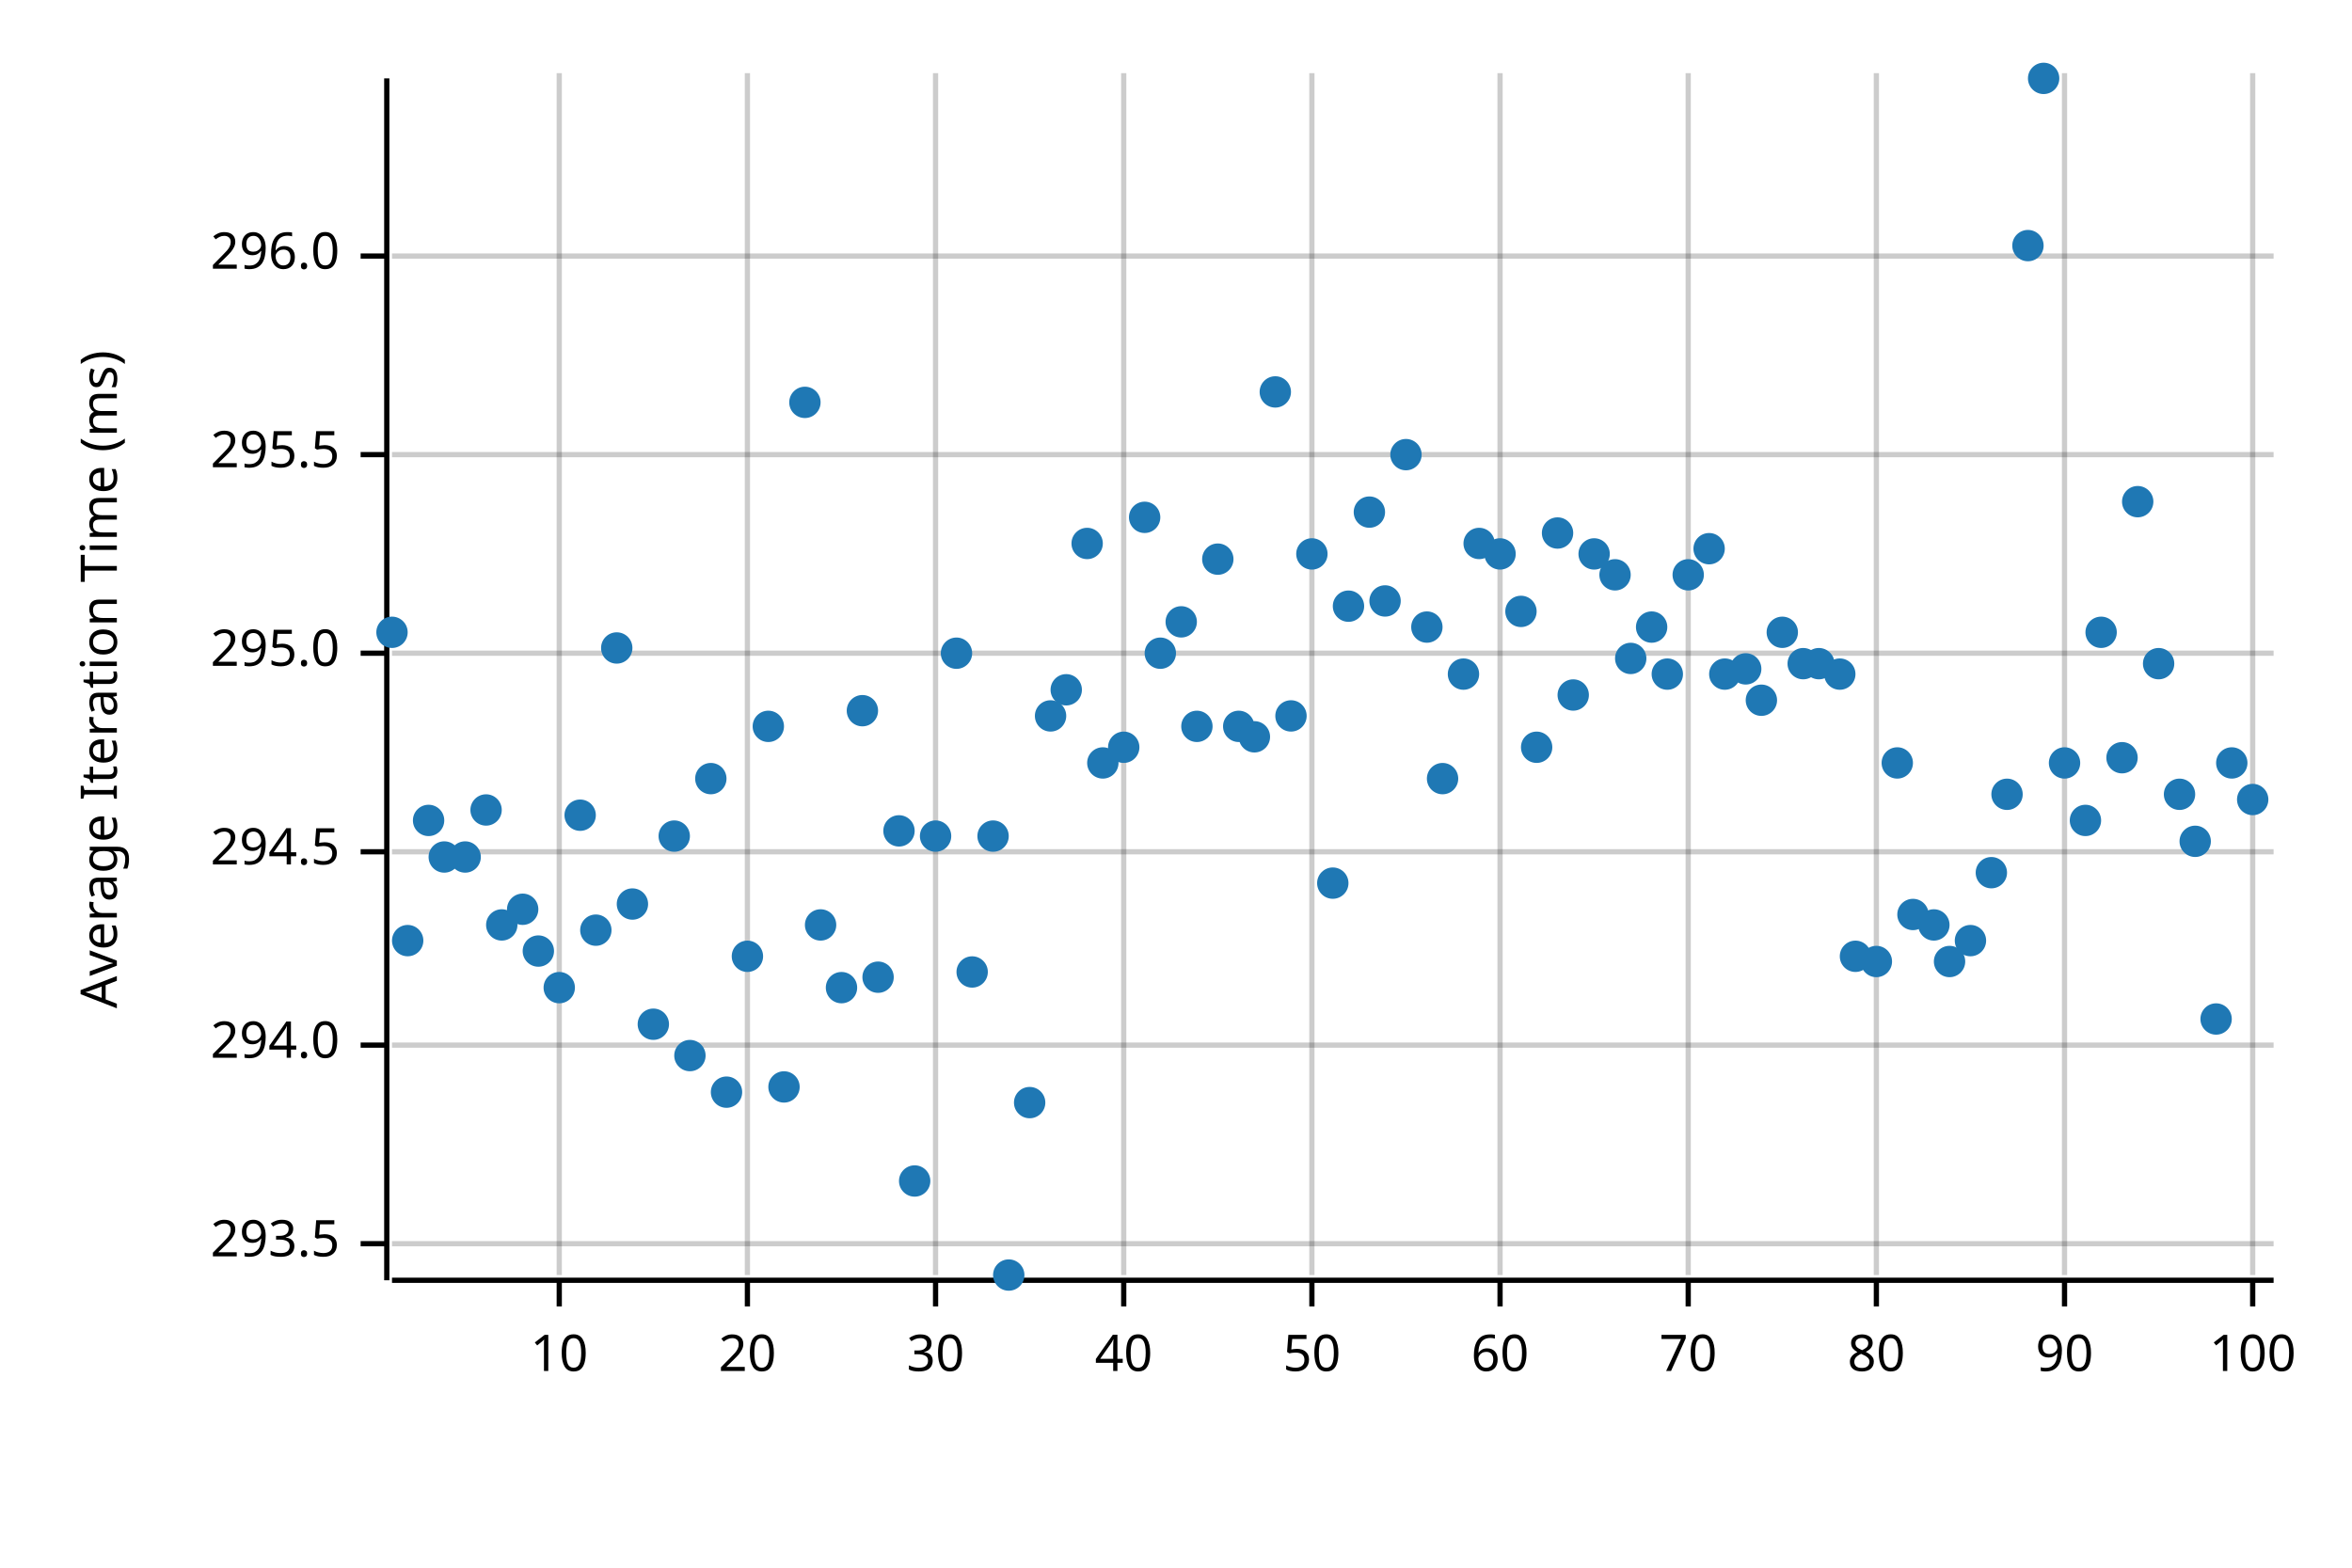
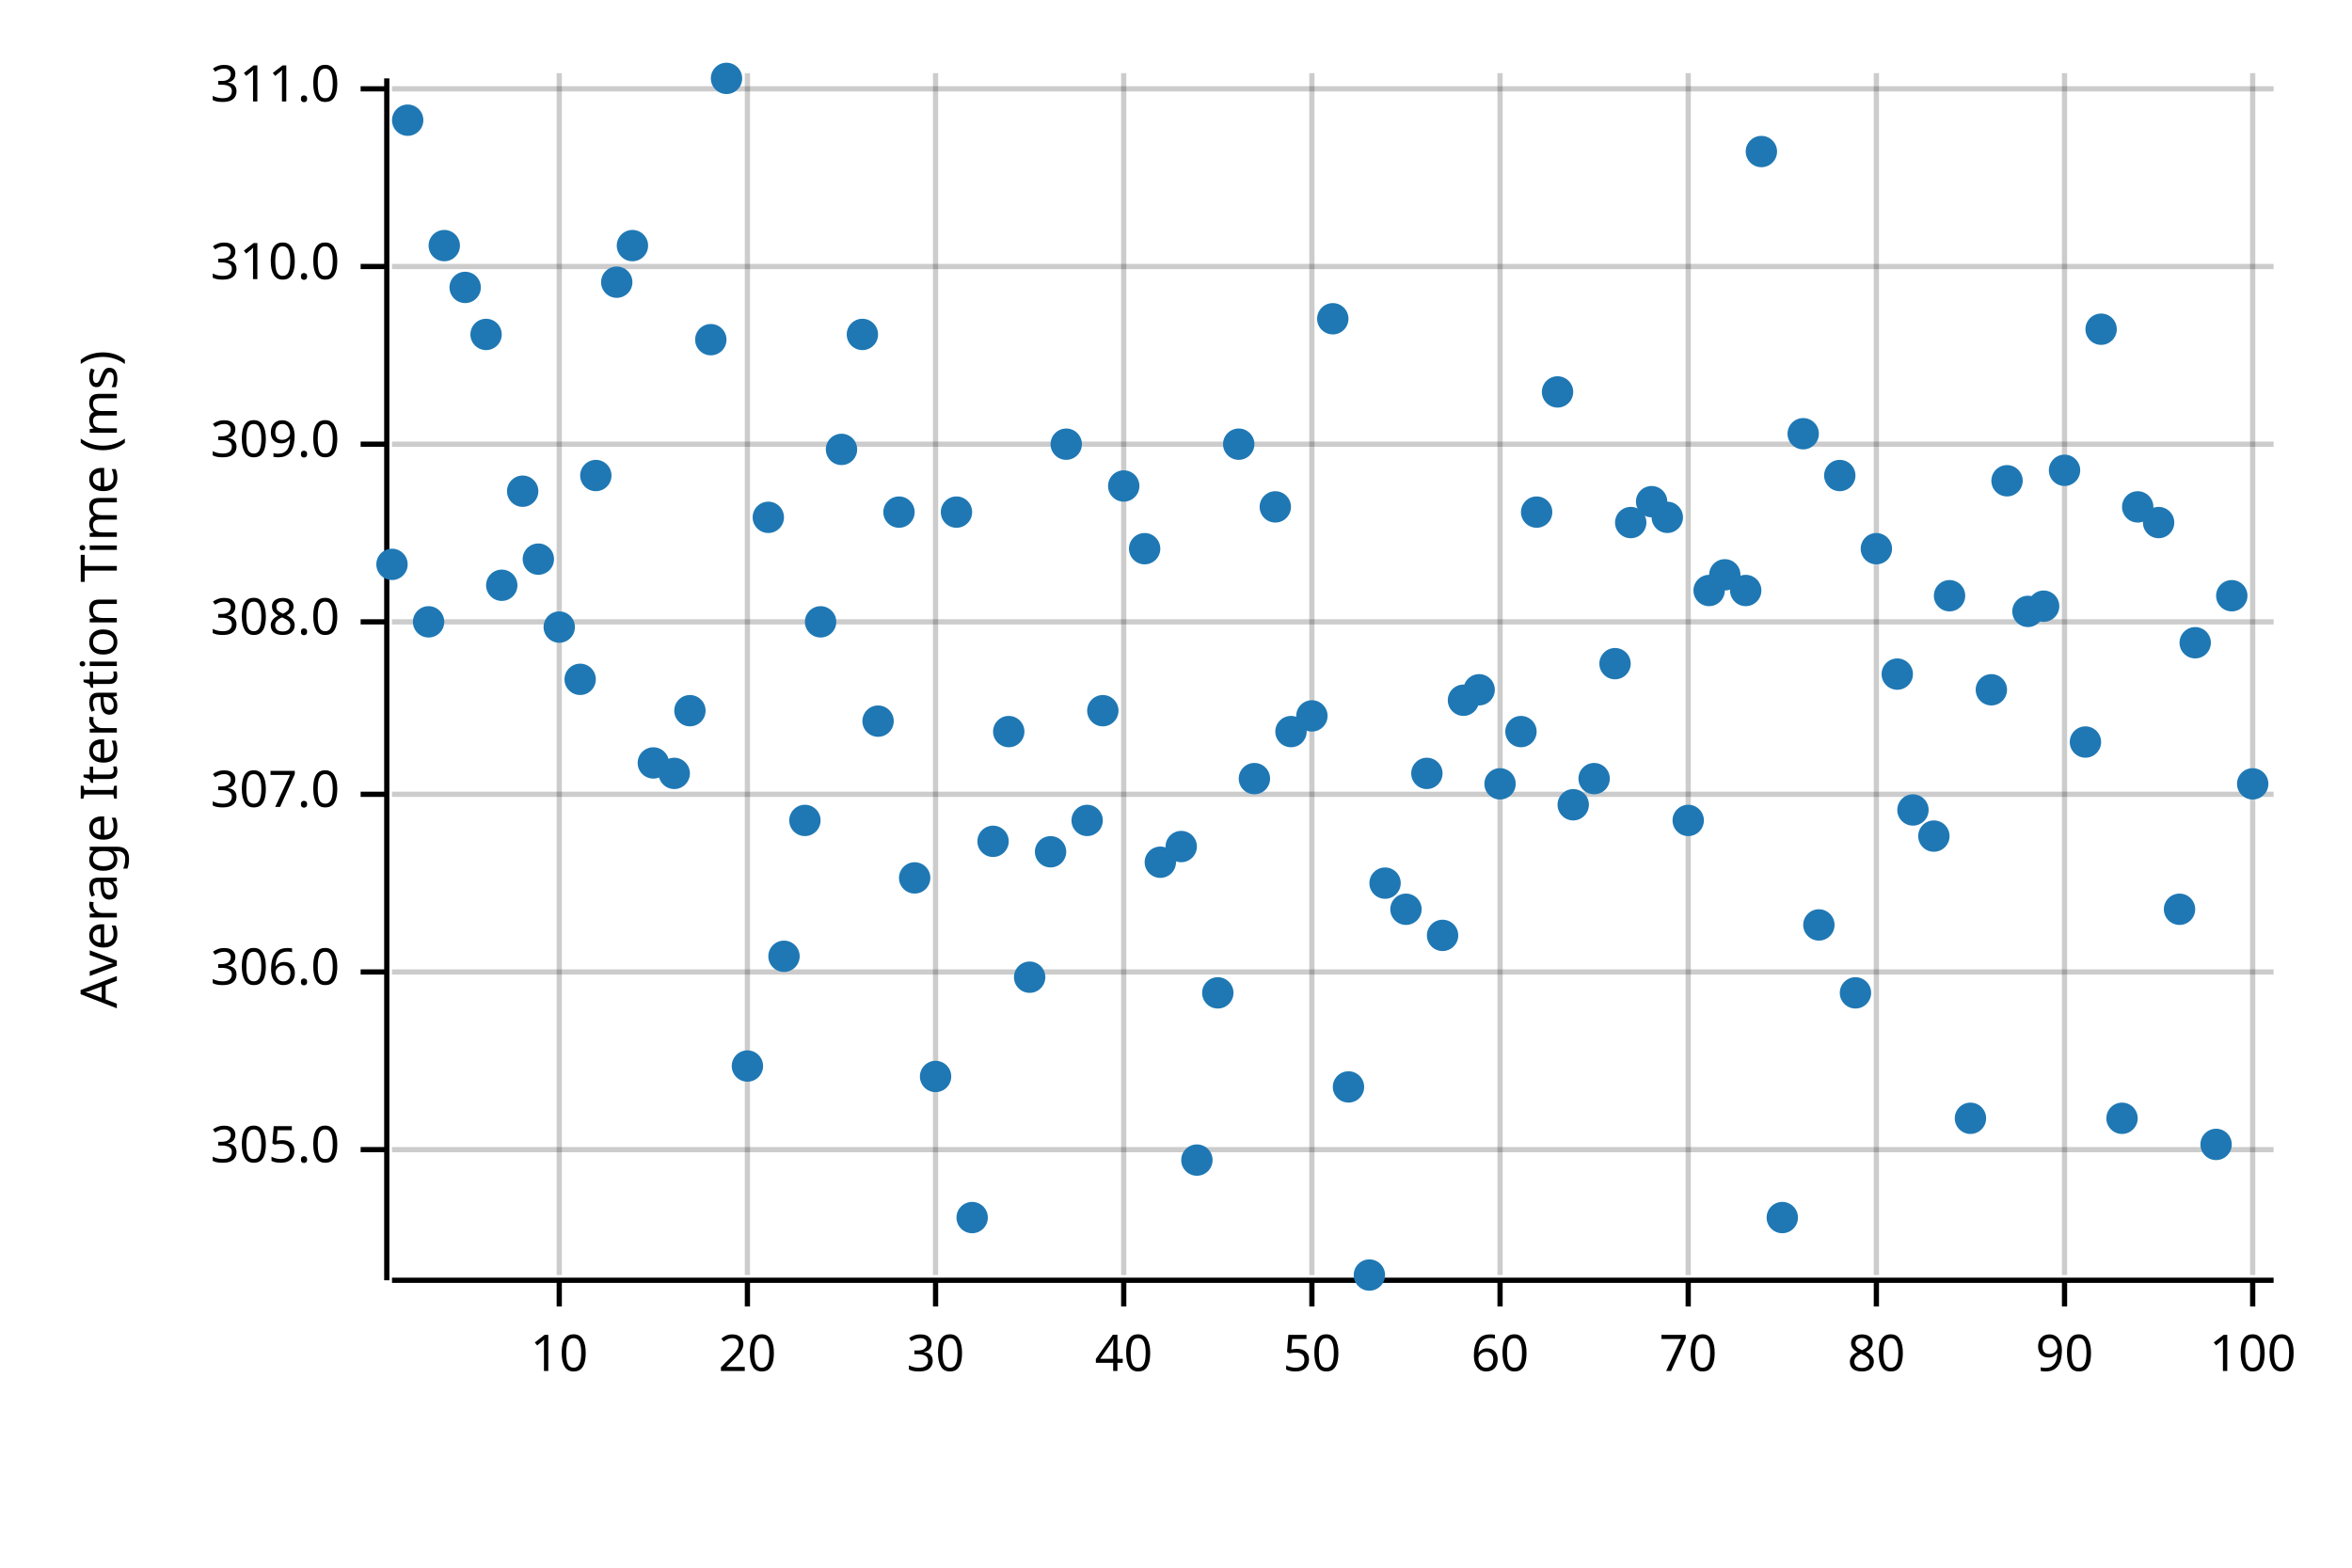
<svg xmlns="http://www.w3.org/2000/svg" width="450" height="300" viewBox="0 0 450 300">
  <text x="15" y="130" dy="0.76em" text-anchor="middle" font-family="sans-serif" font-size="9.677" opacity="1" fill="#000000" transform="rotate(270, 15, 130)">
Average Iteration Time (ms)
</text>
  <line opacity="0.2" stroke="#000000" stroke-width="1" x1="107" y1="244" x2="107" y2="14" />
  <line opacity="0.2" stroke="#000000" stroke-width="1" x1="143" y1="244" x2="143" y2="14" />
  <line opacity="0.2" stroke="#000000" stroke-width="1" x1="179" y1="244" x2="179" y2="14" />
  <line opacity="0.2" stroke="#000000" stroke-width="1" x1="215" y1="244" x2="215" y2="14" />
  <line opacity="0.2" stroke="#000000" stroke-width="1" x1="251" y1="244" x2="251" y2="14" />
  <line opacity="0.2" stroke="#000000" stroke-width="1" x1="287" y1="244" x2="287" y2="14" />
  <line opacity="0.2" stroke="#000000" stroke-width="1" x1="323" y1="244" x2="323" y2="14" />
  <line opacity="0.2" stroke="#000000" stroke-width="1" x1="359" y1="244" x2="359" y2="14" />
  <line opacity="0.2" stroke="#000000" stroke-width="1" x1="395" y1="244" x2="395" y2="14" />
  <line opacity="0.2" stroke="#000000" stroke-width="1" x1="431" y1="244" x2="431" y2="14" />
-   <line opacity="0.2" stroke="#000000" stroke-width="1" x1="75" y1="238" x2="435" y2="238" />
-   <line opacity="0.2" stroke="#000000" stroke-width="1" x1="75" y1="200" x2="435" y2="200" />
-   <line opacity="0.2" stroke="#000000" stroke-width="1" x1="75" y1="163" x2="435" y2="163" />
-   <line opacity="0.2" stroke="#000000" stroke-width="1" x1="75" y1="125" x2="435" y2="125" />
-   <line opacity="0.2" stroke="#000000" stroke-width="1" x1="75" y1="87" x2="435" y2="87" />
-   <line opacity="0.2" stroke="#000000" stroke-width="1" x1="75" y1="49" x2="435" y2="49" />
+   <line opacity="0.2" stroke="#000000" stroke-width="1" x1="75" y1="220" x2="435" y2="220" />
+   <line opacity="0.2" stroke="#000000" stroke-width="1" x1="75" y1="186" x2="435" y2="186" />
+   <line opacity="0.2" stroke="#000000" stroke-width="1" x1="75" y1="152" x2="435" y2="152" />
+   <line opacity="0.2" stroke="#000000" stroke-width="1" x1="75" y1="119" x2="435" y2="119" />
+   <line opacity="0.2" stroke="#000000" stroke-width="1" x1="75" y1="85" x2="435" y2="85" />
+   <line opacity="0.2" stroke="#000000" stroke-width="1" x1="75" y1="51" x2="435" y2="51" />
+   <line opacity="0.2" stroke="#000000" stroke-width="1" x1="75" y1="17" x2="435" y2="17" />
  <polyline fill="none" opacity="1" stroke="#000000" stroke-width="1" points="74,15 74,245 " />
-   <text x="65" y="238" dy="0.5ex" text-anchor="end" font-family="sans-serif" font-size="9.677" opacity="1" fill="#000000">
- 293.5
+   <text x="65" y="220" dy="0.5ex" text-anchor="end" font-family="sans-serif" font-size="9.677" opacity="1" fill="#000000">
+ 305.0
</text>
-   <polyline fill="none" opacity="1" stroke="#000000" stroke-width="1" points="69,238 74,238 " />
-   <text x="65" y="200" dy="0.5ex" text-anchor="end" font-family="sans-serif" font-size="9.677" opacity="1" fill="#000000">
- 294.0
+   <polyline fill="none" opacity="1" stroke="#000000" stroke-width="1" points="69,220 74,220 " />
+   <text x="65" y="186" dy="0.5ex" text-anchor="end" font-family="sans-serif" font-size="9.677" opacity="1" fill="#000000">
+ 306.0
</text>
-   <polyline fill="none" opacity="1" stroke="#000000" stroke-width="1" points="69,200 74,200 " />
-   <text x="65" y="163" dy="0.5ex" text-anchor="end" font-family="sans-serif" font-size="9.677" opacity="1" fill="#000000">
- 294.5
+   <polyline fill="none" opacity="1" stroke="#000000" stroke-width="1" points="69,186 74,186 " />
+   <text x="65" y="152" dy="0.5ex" text-anchor="end" font-family="sans-serif" font-size="9.677" opacity="1" fill="#000000">
+ 307.0
</text>
-   <polyline fill="none" opacity="1" stroke="#000000" stroke-width="1" points="69,163 74,163 " />
-   <text x="65" y="125" dy="0.5ex" text-anchor="end" font-family="sans-serif" font-size="9.677" opacity="1" fill="#000000">
- 295.0
+   <polyline fill="none" opacity="1" stroke="#000000" stroke-width="1" points="69,152 74,152 " />
+   <text x="65" y="119" dy="0.5ex" text-anchor="end" font-family="sans-serif" font-size="9.677" opacity="1" fill="#000000">
+ 308.0
</text>
-   <polyline fill="none" opacity="1" stroke="#000000" stroke-width="1" points="69,125 74,125 " />
-   <text x="65" y="87" dy="0.5ex" text-anchor="end" font-family="sans-serif" font-size="9.677" opacity="1" fill="#000000">
- 295.5
+   <polyline fill="none" opacity="1" stroke="#000000" stroke-width="1" points="69,119 74,119 " />
+   <text x="65" y="85" dy="0.5ex" text-anchor="end" font-family="sans-serif" font-size="9.677" opacity="1" fill="#000000">
+ 309.0
</text>
-   <polyline fill="none" opacity="1" stroke="#000000" stroke-width="1" points="69,87 74,87 " />
-   <text x="65" y="49" dy="0.5ex" text-anchor="end" font-family="sans-serif" font-size="9.677" opacity="1" fill="#000000">
- 296.0
+   <polyline fill="none" opacity="1" stroke="#000000" stroke-width="1" points="69,85 74,85 " />
+   <text x="65" y="51" dy="0.5ex" text-anchor="end" font-family="sans-serif" font-size="9.677" opacity="1" fill="#000000">
+ 310.0
</text>
-   <polyline fill="none" opacity="1" stroke="#000000" stroke-width="1" points="69,49 74,49 " />
+   <polyline fill="none" opacity="1" stroke="#000000" stroke-width="1" points="69,51 74,51 " />
+   <text x="65" y="17" dy="0.5ex" text-anchor="end" font-family="sans-serif" font-size="9.677" opacity="1" fill="#000000">
+ 311.0
+ </text>
+   <polyline fill="none" opacity="1" stroke="#000000" stroke-width="1" points="69,17 74,17 " />
  <polyline fill="none" opacity="1" stroke="#000000" stroke-width="1" points="75,245 435,245 " />
  <text x="107" y="255" dy="0.76em" text-anchor="middle" font-family="sans-serif" font-size="9.677" opacity="1" fill="#000000">
10
</text>
  <polyline fill="none" opacity="1" stroke="#000000" stroke-width="1" points="107,245 107,250 " />
  <text x="143" y="255" dy="0.76em" text-anchor="middle" font-family="sans-serif" font-size="9.677" opacity="1" fill="#000000">
20
</text>
  <polyline fill="none" opacity="1" stroke="#000000" stroke-width="1" points="143,245 143,250 " />
  <text x="179" y="255" dy="0.76em" text-anchor="middle" font-family="sans-serif" font-size="9.677" opacity="1" fill="#000000">
30
</text>
  <polyline fill="none" opacity="1" stroke="#000000" stroke-width="1" points="179,245 179,250 " />
  <text x="215" y="255" dy="0.76em" text-anchor="middle" font-family="sans-serif" font-size="9.677" opacity="1" fill="#000000">
40
</text>
  <polyline fill="none" opacity="1" stroke="#000000" stroke-width="1" points="215,245 215,250 " />
  <text x="251" y="255" dy="0.76em" text-anchor="middle" font-family="sans-serif" font-size="9.677" opacity="1" fill="#000000">
50
</text>
  <polyline fill="none" opacity="1" stroke="#000000" stroke-width="1" points="251,245 251,250 " />
  <text x="287" y="255" dy="0.76em" text-anchor="middle" font-family="sans-serif" font-size="9.677" opacity="1" fill="#000000">
60
</text>
  <polyline fill="none" opacity="1" stroke="#000000" stroke-width="1" points="287,245 287,250 " />
  <text x="323" y="255" dy="0.76em" text-anchor="middle" font-family="sans-serif" font-size="9.677" opacity="1" fill="#000000">
70
</text>
  <polyline fill="none" opacity="1" stroke="#000000" stroke-width="1" points="323,245 323,250 " />
  <text x="359" y="255" dy="0.76em" text-anchor="middle" font-family="sans-serif" font-size="9.677" opacity="1" fill="#000000">
80
</text>
  <polyline fill="none" opacity="1" stroke="#000000" stroke-width="1" points="359,245 359,250 " />
  <text x="395" y="255" dy="0.76em" text-anchor="middle" font-family="sans-serif" font-size="9.677" opacity="1" fill="#000000">
90
</text>
  <polyline fill="none" opacity="1" stroke="#000000" stroke-width="1" points="395,245 395,250 " />
  <text x="431" y="255" dy="0.76em" text-anchor="middle" font-family="sans-serif" font-size="9.677" opacity="1" fill="#000000">
100
</text>
  <polyline fill="none" opacity="1" stroke="#000000" stroke-width="1" points="431,245 431,250 " />
-   <circle cx="75" cy="121" r="3" opacity="1" fill="#1F78B4" stroke="none" stroke-width="1" />
-   <circle cx="78" cy="180" r="3" opacity="1" fill="#1F78B4" stroke="none" stroke-width="1" />
-   <circle cx="82" cy="157" r="3" opacity="1" fill="#1F78B4" stroke="none" stroke-width="1" />
-   <circle cx="85" cy="164" r="3" opacity="1" fill="#1F78B4" stroke="none" stroke-width="1" />
-   <circle cx="89" cy="164" r="3" opacity="1" fill="#1F78B4" stroke="none" stroke-width="1" />
-   <circle cx="93" cy="155" r="3" opacity="1" fill="#1F78B4" stroke="none" stroke-width="1" />
-   <circle cx="96" cy="177" r="3" opacity="1" fill="#1F78B4" stroke="none" stroke-width="1" />
-   <circle cx="100" cy="174" r="3" opacity="1" fill="#1F78B4" stroke="none" stroke-width="1" />
-   <circle cx="103" cy="182" r="3" opacity="1" fill="#1F78B4" stroke="none" stroke-width="1" />
-   <circle cx="107" cy="189" r="3" opacity="1" fill="#1F78B4" stroke="none" stroke-width="1" />
-   <circle cx="111" cy="156" r="3" opacity="1" fill="#1F78B4" stroke="none" stroke-width="1" />
-   <circle cx="114" cy="178" r="3" opacity="1" fill="#1F78B4" stroke="none" stroke-width="1" />
-   <circle cx="118" cy="124" r="3" opacity="1" fill="#1F78B4" stroke="none" stroke-width="1" />
-   <circle cx="121" cy="173" r="3" opacity="1" fill="#1F78B4" stroke="none" stroke-width="1" />
-   <circle cx="125" cy="196" r="3" opacity="1" fill="#1F78B4" stroke="none" stroke-width="1" />
-   <circle cx="129" cy="160" r="3" opacity="1" fill="#1F78B4" stroke="none" stroke-width="1" />
-   <circle cx="132" cy="202" r="3" opacity="1" fill="#1F78B4" stroke="none" stroke-width="1" />
-   <circle cx="136" cy="149" r="3" opacity="1" fill="#1F78B4" stroke="none" stroke-width="1" />
-   <circle cx="139" cy="209" r="3" opacity="1" fill="#1F78B4" stroke="none" stroke-width="1" />
-   <circle cx="143" cy="183" r="3" opacity="1" fill="#1F78B4" stroke="none" stroke-width="1" />
-   <circle cx="147" cy="139" r="3" opacity="1" fill="#1F78B4" stroke="none" stroke-width="1" />
-   <circle cx="150" cy="208" r="3" opacity="1" fill="#1F78B4" stroke="none" stroke-width="1" />
-   <circle cx="154" cy="77" r="3" opacity="1" fill="#1F78B4" stroke="none" stroke-width="1" />
-   <circle cx="157" cy="177" r="3" opacity="1" fill="#1F78B4" stroke="none" stroke-width="1" />
-   <circle cx="161" cy="189" r="3" opacity="1" fill="#1F78B4" stroke="none" stroke-width="1" />
-   <circle cx="165" cy="136" r="3" opacity="1" fill="#1F78B4" stroke="none" stroke-width="1" />
-   <circle cx="168" cy="187" r="3" opacity="1" fill="#1F78B4" stroke="none" stroke-width="1" />
-   <circle cx="172" cy="159" r="3" opacity="1" fill="#1F78B4" stroke="none" stroke-width="1" />
-   <circle cx="175" cy="226" r="3" opacity="1" fill="#1F78B4" stroke="none" stroke-width="1" />
-   <circle cx="179" cy="160" r="3" opacity="1" fill="#1F78B4" stroke="none" stroke-width="1" />
-   <circle cx="183" cy="125" r="3" opacity="1" fill="#1F78B4" stroke="none" stroke-width="1" />
-   <circle cx="186" cy="186" r="3" opacity="1" fill="#1F78B4" stroke="none" stroke-width="1" />
-   <circle cx="190" cy="160" r="3" opacity="1" fill="#1F78B4" stroke="none" stroke-width="1" />
-   <circle cx="193" cy="244" r="3" opacity="1" fill="#1F78B4" stroke="none" stroke-width="1" />
-   <circle cx="197" cy="211" r="3" opacity="1" fill="#1F78B4" stroke="none" stroke-width="1" />
-   <circle cx="201" cy="137" r="3" opacity="1" fill="#1F78B4" stroke="none" stroke-width="1" />
-   <circle cx="204" cy="132" r="3" opacity="1" fill="#1F78B4" stroke="none" stroke-width="1" />
-   <circle cx="208" cy="104" r="3" opacity="1" fill="#1F78B4" stroke="none" stroke-width="1" />
-   <circle cx="211" cy="146" r="3" opacity="1" fill="#1F78B4" stroke="none" stroke-width="1" />
-   <circle cx="215" cy="143" r="3" opacity="1" fill="#1F78B4" stroke="none" stroke-width="1" />
-   <circle cx="219" cy="99" r="3" opacity="1" fill="#1F78B4" stroke="none" stroke-width="1" />
-   <circle cx="222" cy="125" r="3" opacity="1" fill="#1F78B4" stroke="none" stroke-width="1" />
-   <circle cx="226" cy="119" r="3" opacity="1" fill="#1F78B4" stroke="none" stroke-width="1" />
-   <circle cx="229" cy="139" r="3" opacity="1" fill="#1F78B4" stroke="none" stroke-width="1" />
-   <circle cx="233" cy="107" r="3" opacity="1" fill="#1F78B4" stroke="none" stroke-width="1" />
-   <circle cx="237" cy="139" r="3" opacity="1" fill="#1F78B4" stroke="none" stroke-width="1" />
-   <circle cx="240" cy="141" r="3" opacity="1" fill="#1F78B4" stroke="none" stroke-width="1" />
-   <circle cx="244" cy="75" r="3" opacity="1" fill="#1F78B4" stroke="none" stroke-width="1" />
-   <circle cx="247" cy="137" r="3" opacity="1" fill="#1F78B4" stroke="none" stroke-width="1" />
-   <circle cx="251" cy="106" r="3" opacity="1" fill="#1F78B4" stroke="none" stroke-width="1" />
-   <circle cx="255" cy="169" r="3" opacity="1" fill="#1F78B4" stroke="none" stroke-width="1" />
-   <circle cx="258" cy="116" r="3" opacity="1" fill="#1F78B4" stroke="none" stroke-width="1" />
-   <circle cx="262" cy="98" r="3" opacity="1" fill="#1F78B4" stroke="none" stroke-width="1" />
-   <circle cx="265" cy="115" r="3" opacity="1" fill="#1F78B4" stroke="none" stroke-width="1" />
-   <circle cx="269" cy="87" r="3" opacity="1" fill="#1F78B4" stroke="none" stroke-width="1" />
-   <circle cx="273" cy="120" r="3" opacity="1" fill="#1F78B4" stroke="none" stroke-width="1" />
-   <circle cx="276" cy="149" r="3" opacity="1" fill="#1F78B4" stroke="none" stroke-width="1" />
-   <circle cx="280" cy="129" r="3" opacity="1" fill="#1F78B4" stroke="none" stroke-width="1" />
-   <circle cx="283" cy="104" r="3" opacity="1" fill="#1F78B4" stroke="none" stroke-width="1" />
-   <circle cx="287" cy="106" r="3" opacity="1" fill="#1F78B4" stroke="none" stroke-width="1" />
-   <circle cx="291" cy="117" r="3" opacity="1" fill="#1F78B4" stroke="none" stroke-width="1" />
-   <circle cx="294" cy="143" r="3" opacity="1" fill="#1F78B4" stroke="none" stroke-width="1" />
-   <circle cx="298" cy="102" r="3" opacity="1" fill="#1F78B4" stroke="none" stroke-width="1" />
-   <circle cx="301" cy="133" r="3" opacity="1" fill="#1F78B4" stroke="none" stroke-width="1" />
-   <circle cx="305" cy="106" r="3" opacity="1" fill="#1F78B4" stroke="none" stroke-width="1" />
-   <circle cx="309" cy="110" r="3" opacity="1" fill="#1F78B4" stroke="none" stroke-width="1" />
-   <circle cx="312" cy="126" r="3" opacity="1" fill="#1F78B4" stroke="none" stroke-width="1" />
-   <circle cx="316" cy="120" r="3" opacity="1" fill="#1F78B4" stroke="none" stroke-width="1" />
-   <circle cx="319" cy="129" r="3" opacity="1" fill="#1F78B4" stroke="none" stroke-width="1" />
-   <circle cx="323" cy="110" r="3" opacity="1" fill="#1F78B4" stroke="none" stroke-width="1" />
-   <circle cx="327" cy="105" r="3" opacity="1" fill="#1F78B4" stroke="none" stroke-width="1" />
-   <circle cx="330" cy="129" r="3" opacity="1" fill="#1F78B4" stroke="none" stroke-width="1" />
-   <circle cx="334" cy="128" r="3" opacity="1" fill="#1F78B4" stroke="none" stroke-width="1" />
-   <circle cx="337" cy="134" r="3" opacity="1" fill="#1F78B4" stroke="none" stroke-width="1" />
-   <circle cx="341" cy="121" r="3" opacity="1" fill="#1F78B4" stroke="none" stroke-width="1" />
-   <circle cx="345" cy="127" r="3" opacity="1" fill="#1F78B4" stroke="none" stroke-width="1" />
-   <circle cx="348" cy="127" r="3" opacity="1" fill="#1F78B4" stroke="none" stroke-width="1" />
-   <circle cx="352" cy="129" r="3" opacity="1" fill="#1F78B4" stroke="none" stroke-width="1" />
-   <circle cx="355" cy="183" r="3" opacity="1" fill="#1F78B4" stroke="none" stroke-width="1" />
-   <circle cx="359" cy="184" r="3" opacity="1" fill="#1F78B4" stroke="none" stroke-width="1" />
-   <circle cx="363" cy="146" r="3" opacity="1" fill="#1F78B4" stroke="none" stroke-width="1" />
-   <circle cx="366" cy="175" r="3" opacity="1" fill="#1F78B4" stroke="none" stroke-width="1" />
-   <circle cx="370" cy="177" r="3" opacity="1" fill="#1F78B4" stroke="none" stroke-width="1" />
-   <circle cx="373" cy="184" r="3" opacity="1" fill="#1F78B4" stroke="none" stroke-width="1" />
-   <circle cx="377" cy="180" r="3" opacity="1" fill="#1F78B4" stroke="none" stroke-width="1" />
-   <circle cx="381" cy="167" r="3" opacity="1" fill="#1F78B4" stroke="none" stroke-width="1" />
-   <circle cx="384" cy="152" r="3" opacity="1" fill="#1F78B4" stroke="none" stroke-width="1" />
-   <circle cx="388" cy="47" r="3" opacity="1" fill="#1F78B4" stroke="none" stroke-width="1" />
-   <circle cx="391" cy="15" r="3" opacity="1" fill="#1F78B4" stroke="none" stroke-width="1" />
-   <circle cx="395" cy="146" r="3" opacity="1" fill="#1F78B4" stroke="none" stroke-width="1" />
-   <circle cx="399" cy="157" r="3" opacity="1" fill="#1F78B4" stroke="none" stroke-width="1" />
-   <circle cx="402" cy="121" r="3" opacity="1" fill="#1F78B4" stroke="none" stroke-width="1" />
-   <circle cx="406" cy="145" r="3" opacity="1" fill="#1F78B4" stroke="none" stroke-width="1" />
-   <circle cx="409" cy="96" r="3" opacity="1" fill="#1F78B4" stroke="none" stroke-width="1" />
-   <circle cx="413" cy="127" r="3" opacity="1" fill="#1F78B4" stroke="none" stroke-width="1" />
-   <circle cx="417" cy="152" r="3" opacity="1" fill="#1F78B4" stroke="none" stroke-width="1" />
-   <circle cx="420" cy="161" r="3" opacity="1" fill="#1F78B4" stroke="none" stroke-width="1" />
-   <circle cx="424" cy="195" r="3" opacity="1" fill="#1F78B4" stroke="none" stroke-width="1" />
-   <circle cx="427" cy="146" r="3" opacity="1" fill="#1F78B4" stroke="none" stroke-width="1" />
-   <circle cx="431" cy="153" r="3" opacity="1" fill="#1F78B4" stroke="none" stroke-width="1" />
+   <circle cx="75" cy="108" r="3" opacity="1" fill="#1F78B4" stroke="none" stroke-width="1" />
+   <circle cx="78" cy="23" r="3" opacity="1" fill="#1F78B4" stroke="none" stroke-width="1" />
+   <circle cx="82" cy="119" r="3" opacity="1" fill="#1F78B4" stroke="none" stroke-width="1" />
+   <circle cx="85" cy="47" r="3" opacity="1" fill="#1F78B4" stroke="none" stroke-width="1" />
+   <circle cx="89" cy="55" r="3" opacity="1" fill="#1F78B4" stroke="none" stroke-width="1" />
+   <circle cx="93" cy="64" r="3" opacity="1" fill="#1F78B4" stroke="none" stroke-width="1" />
+   <circle cx="96" cy="112" r="3" opacity="1" fill="#1F78B4" stroke="none" stroke-width="1" />
+   <circle cx="100" cy="94" r="3" opacity="1" fill="#1F78B4" stroke="none" stroke-width="1" />
+   <circle cx="103" cy="107" r="3" opacity="1" fill="#1F78B4" stroke="none" stroke-width="1" />
+   <circle cx="107" cy="120" r="3" opacity="1" fill="#1F78B4" stroke="none" stroke-width="1" />
+   <circle cx="111" cy="130" r="3" opacity="1" fill="#1F78B4" stroke="none" stroke-width="1" />
+   <circle cx="114" cy="91" r="3" opacity="1" fill="#1F78B4" stroke="none" stroke-width="1" />
+   <circle cx="118" cy="54" r="3" opacity="1" fill="#1F78B4" stroke="none" stroke-width="1" />
+   <circle cx="121" cy="47" r="3" opacity="1" fill="#1F78B4" stroke="none" stroke-width="1" />
+   <circle cx="125" cy="146" r="3" opacity="1" fill="#1F78B4" stroke="none" stroke-width="1" />
+   <circle cx="129" cy="148" r="3" opacity="1" fill="#1F78B4" stroke="none" stroke-width="1" />
+   <circle cx="132" cy="136" r="3" opacity="1" fill="#1F78B4" stroke="none" stroke-width="1" />
+   <circle cx="136" cy="65" r="3" opacity="1" fill="#1F78B4" stroke="none" stroke-width="1" />
+   <circle cx="139" cy="15" r="3" opacity="1" fill="#1F78B4" stroke="none" stroke-width="1" />
+   <circle cx="143" cy="204" r="3" opacity="1" fill="#1F78B4" stroke="none" stroke-width="1" />
+   <circle cx="147" cy="99" r="3" opacity="1" fill="#1F78B4" stroke="none" stroke-width="1" />
+   <circle cx="150" cy="183" r="3" opacity="1" fill="#1F78B4" stroke="none" stroke-width="1" />
+   <circle cx="154" cy="157" r="3" opacity="1" fill="#1F78B4" stroke="none" stroke-width="1" />
+   <circle cx="157" cy="119" r="3" opacity="1" fill="#1F78B4" stroke="none" stroke-width="1" />
+   <circle cx="161" cy="86" r="3" opacity="1" fill="#1F78B4" stroke="none" stroke-width="1" />
+   <circle cx="165" cy="64" r="3" opacity="1" fill="#1F78B4" stroke="none" stroke-width="1" />
+   <circle cx="168" cy="138" r="3" opacity="1" fill="#1F78B4" stroke="none" stroke-width="1" />
+   <circle cx="172" cy="98" r="3" opacity="1" fill="#1F78B4" stroke="none" stroke-width="1" />
+   <circle cx="175" cy="168" r="3" opacity="1" fill="#1F78B4" stroke="none" stroke-width="1" />
+   <circle cx="179" cy="206" r="3" opacity="1" fill="#1F78B4" stroke="none" stroke-width="1" />
+   <circle cx="183" cy="98" r="3" opacity="1" fill="#1F78B4" stroke="none" stroke-width="1" />
+   <circle cx="186" cy="233" r="3" opacity="1" fill="#1F78B4" stroke="none" stroke-width="1" />
+   <circle cx="190" cy="161" r="3" opacity="1" fill="#1F78B4" stroke="none" stroke-width="1" />
+   <circle cx="193" cy="140" r="3" opacity="1" fill="#1F78B4" stroke="none" stroke-width="1" />
+   <circle cx="197" cy="187" r="3" opacity="1" fill="#1F78B4" stroke="none" stroke-width="1" />
+   <circle cx="201" cy="163" r="3" opacity="1" fill="#1F78B4" stroke="none" stroke-width="1" />
+   <circle cx="204" cy="85" r="3" opacity="1" fill="#1F78B4" stroke="none" stroke-width="1" />
+   <circle cx="208" cy="157" r="3" opacity="1" fill="#1F78B4" stroke="none" stroke-width="1" />
+   <circle cx="211" cy="136" r="3" opacity="1" fill="#1F78B4" stroke="none" stroke-width="1" />
+   <circle cx="215" cy="93" r="3" opacity="1" fill="#1F78B4" stroke="none" stroke-width="1" />
+   <circle cx="219" cy="105" r="3" opacity="1" fill="#1F78B4" stroke="none" stroke-width="1" />
+   <circle cx="222" cy="165" r="3" opacity="1" fill="#1F78B4" stroke="none" stroke-width="1" />
+   <circle cx="226" cy="162" r="3" opacity="1" fill="#1F78B4" stroke="none" stroke-width="1" />
+   <circle cx="229" cy="222" r="3" opacity="1" fill="#1F78B4" stroke="none" stroke-width="1" />
+   <circle cx="233" cy="190" r="3" opacity="1" fill="#1F78B4" stroke="none" stroke-width="1" />
+   <circle cx="237" cy="85" r="3" opacity="1" fill="#1F78B4" stroke="none" stroke-width="1" />
+   <circle cx="240" cy="149" r="3" opacity="1" fill="#1F78B4" stroke="none" stroke-width="1" />
+   <circle cx="244" cy="97" r="3" opacity="1" fill="#1F78B4" stroke="none" stroke-width="1" />
+   <circle cx="247" cy="140" r="3" opacity="1" fill="#1F78B4" stroke="none" stroke-width="1" />
+   <circle cx="251" cy="137" r="3" opacity="1" fill="#1F78B4" stroke="none" stroke-width="1" />
+   <circle cx="255" cy="61" r="3" opacity="1" fill="#1F78B4" stroke="none" stroke-width="1" />
+   <circle cx="258" cy="208" r="3" opacity="1" fill="#1F78B4" stroke="none" stroke-width="1" />
+   <circle cx="262" cy="244" r="3" opacity="1" fill="#1F78B4" stroke="none" stroke-width="1" />
+   <circle cx="265" cy="169" r="3" opacity="1" fill="#1F78B4" stroke="none" stroke-width="1" />
+   <circle cx="269" cy="174" r="3" opacity="1" fill="#1F78B4" stroke="none" stroke-width="1" />
+   <circle cx="273" cy="148" r="3" opacity="1" fill="#1F78B4" stroke="none" stroke-width="1" />
+   <circle cx="276" cy="179" r="3" opacity="1" fill="#1F78B4" stroke="none" stroke-width="1" />
+   <circle cx="280" cy="134" r="3" opacity="1" fill="#1F78B4" stroke="none" stroke-width="1" />
+   <circle cx="283" cy="132" r="3" opacity="1" fill="#1F78B4" stroke="none" stroke-width="1" />
+   <circle cx="287" cy="150" r="3" opacity="1" fill="#1F78B4" stroke="none" stroke-width="1" />
+   <circle cx="291" cy="140" r="3" opacity="1" fill="#1F78B4" stroke="none" stroke-width="1" />
+   <circle cx="294" cy="98" r="3" opacity="1" fill="#1F78B4" stroke="none" stroke-width="1" />
+   <circle cx="298" cy="75" r="3" opacity="1" fill="#1F78B4" stroke="none" stroke-width="1" />
+   <circle cx="301" cy="154" r="3" opacity="1" fill="#1F78B4" stroke="none" stroke-width="1" />
+   <circle cx="305" cy="149" r="3" opacity="1" fill="#1F78B4" stroke="none" stroke-width="1" />
+   <circle cx="309" cy="127" r="3" opacity="1" fill="#1F78B4" stroke="none" stroke-width="1" />
+   <circle cx="312" cy="100" r="3" opacity="1" fill="#1F78B4" stroke="none" stroke-width="1" />
+   <circle cx="316" cy="96" r="3" opacity="1" fill="#1F78B4" stroke="none" stroke-width="1" />
+   <circle cx="319" cy="99" r="3" opacity="1" fill="#1F78B4" stroke="none" stroke-width="1" />
+   <circle cx="323" cy="157" r="3" opacity="1" fill="#1F78B4" stroke="none" stroke-width="1" />
+   <circle cx="327" cy="113" r="3" opacity="1" fill="#1F78B4" stroke="none" stroke-width="1" />
+   <circle cx="330" cy="110" r="3" opacity="1" fill="#1F78B4" stroke="none" stroke-width="1" />
+   <circle cx="334" cy="113" r="3" opacity="1" fill="#1F78B4" stroke="none" stroke-width="1" />
+   <circle cx="337" cy="29" r="3" opacity="1" fill="#1F78B4" stroke="none" stroke-width="1" />
+   <circle cx="341" cy="233" r="3" opacity="1" fill="#1F78B4" stroke="none" stroke-width="1" />
+   <circle cx="345" cy="83" r="3" opacity="1" fill="#1F78B4" stroke="none" stroke-width="1" />
+   <circle cx="348" cy="177" r="3" opacity="1" fill="#1F78B4" stroke="none" stroke-width="1" />
+   <circle cx="352" cy="91" r="3" opacity="1" fill="#1F78B4" stroke="none" stroke-width="1" />
+   <circle cx="355" cy="190" r="3" opacity="1" fill="#1F78B4" stroke="none" stroke-width="1" />
+   <circle cx="359" cy="105" r="3" opacity="1" fill="#1F78B4" stroke="none" stroke-width="1" />
+   <circle cx="363" cy="129" r="3" opacity="1" fill="#1F78B4" stroke="none" stroke-width="1" />
+   <circle cx="366" cy="155" r="3" opacity="1" fill="#1F78B4" stroke="none" stroke-width="1" />
+   <circle cx="370" cy="160" r="3" opacity="1" fill="#1F78B4" stroke="none" stroke-width="1" />
+   <circle cx="373" cy="114" r="3" opacity="1" fill="#1F78B4" stroke="none" stroke-width="1" />
+   <circle cx="377" cy="214" r="3" opacity="1" fill="#1F78B4" stroke="none" stroke-width="1" />
+   <circle cx="381" cy="132" r="3" opacity="1" fill="#1F78B4" stroke="none" stroke-width="1" />
+   <circle cx="384" cy="92" r="3" opacity="1" fill="#1F78B4" stroke="none" stroke-width="1" />
+   <circle cx="388" cy="117" r="3" opacity="1" fill="#1F78B4" stroke="none" stroke-width="1" />
+   <circle cx="391" cy="116" r="3" opacity="1" fill="#1F78B4" stroke="none" stroke-width="1" />
+   <circle cx="395" cy="90" r="3" opacity="1" fill="#1F78B4" stroke="none" stroke-width="1" />
+   <circle cx="399" cy="142" r="3" opacity="1" fill="#1F78B4" stroke="none" stroke-width="1" />
+   <circle cx="402" cy="63" r="3" opacity="1" fill="#1F78B4" stroke="none" stroke-width="1" />
+   <circle cx="406" cy="214" r="3" opacity="1" fill="#1F78B4" stroke="none" stroke-width="1" />
+   <circle cx="409" cy="97" r="3" opacity="1" fill="#1F78B4" stroke="none" stroke-width="1" />
+   <circle cx="413" cy="100" r="3" opacity="1" fill="#1F78B4" stroke="none" stroke-width="1" />
+   <circle cx="417" cy="174" r="3" opacity="1" fill="#1F78B4" stroke="none" stroke-width="1" />
+   <circle cx="420" cy="123" r="3" opacity="1" fill="#1F78B4" stroke="none" stroke-width="1" />
+   <circle cx="424" cy="219" r="3" opacity="1" fill="#1F78B4" stroke="none" stroke-width="1" />
+   <circle cx="427" cy="114" r="3" opacity="1" fill="#1F78B4" stroke="none" stroke-width="1" />
+   <circle cx="431" cy="150" r="3" opacity="1" fill="#1F78B4" stroke="none" stroke-width="1" />
</svg>
